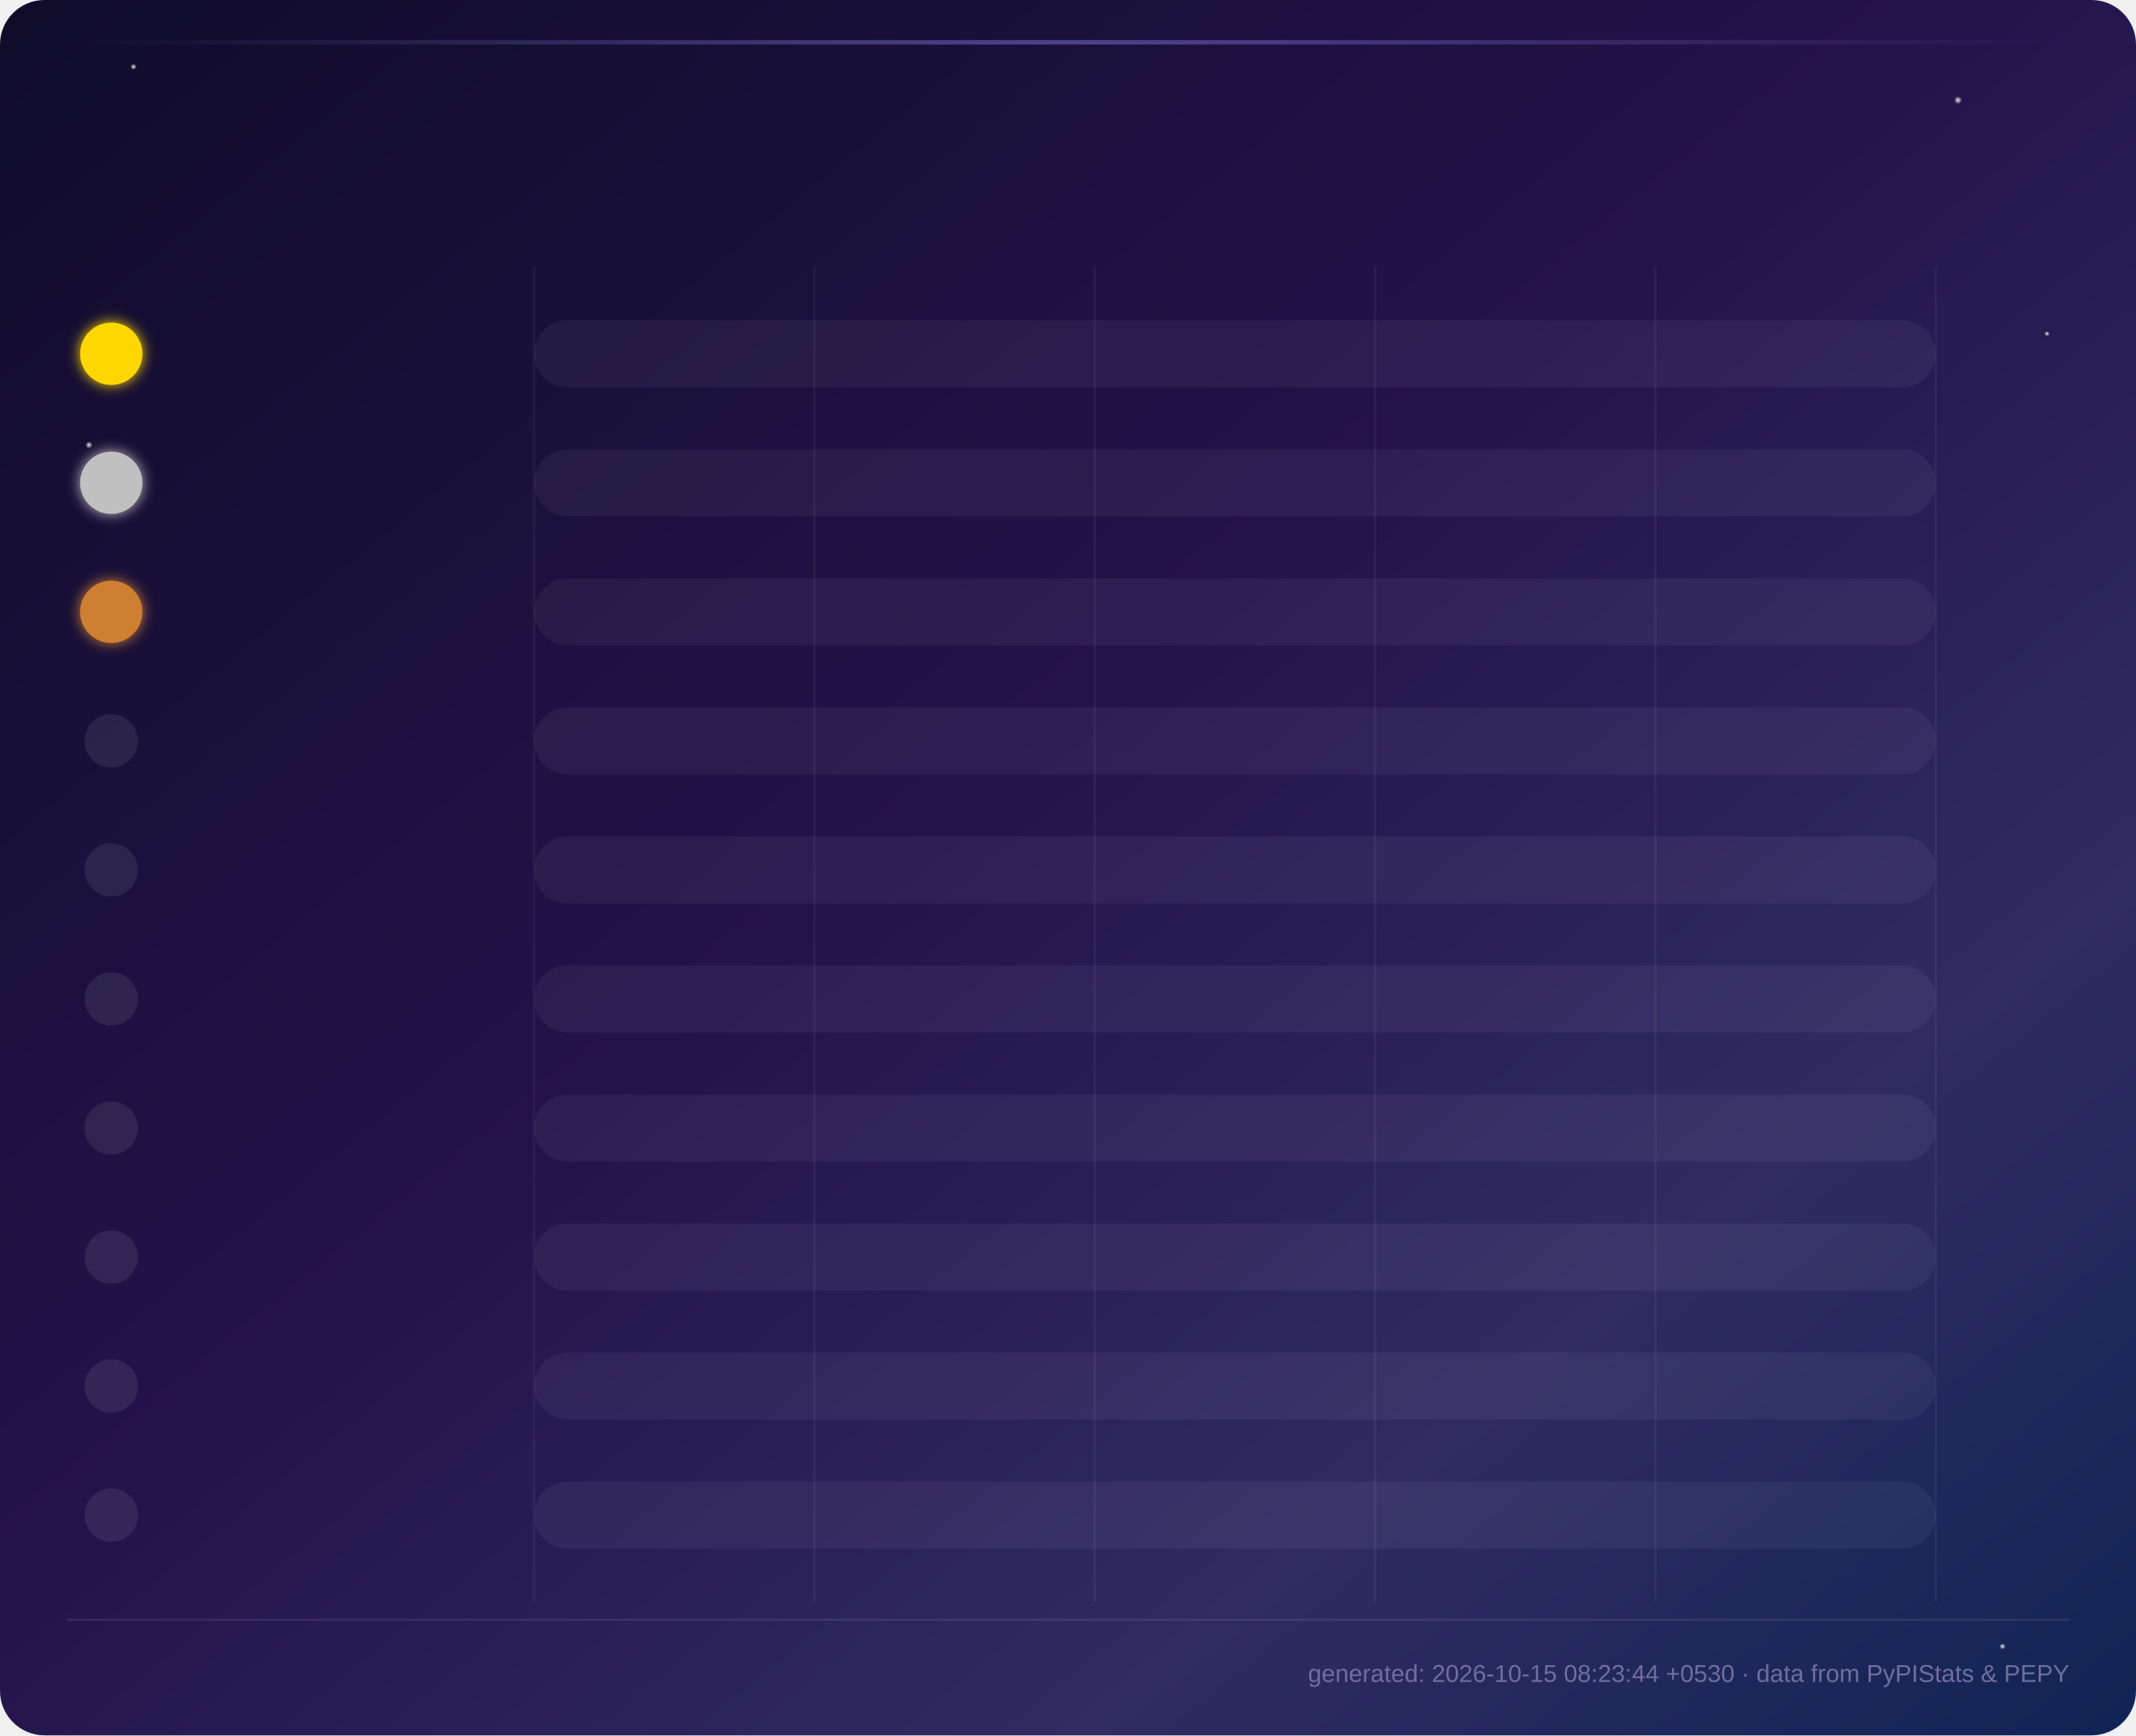
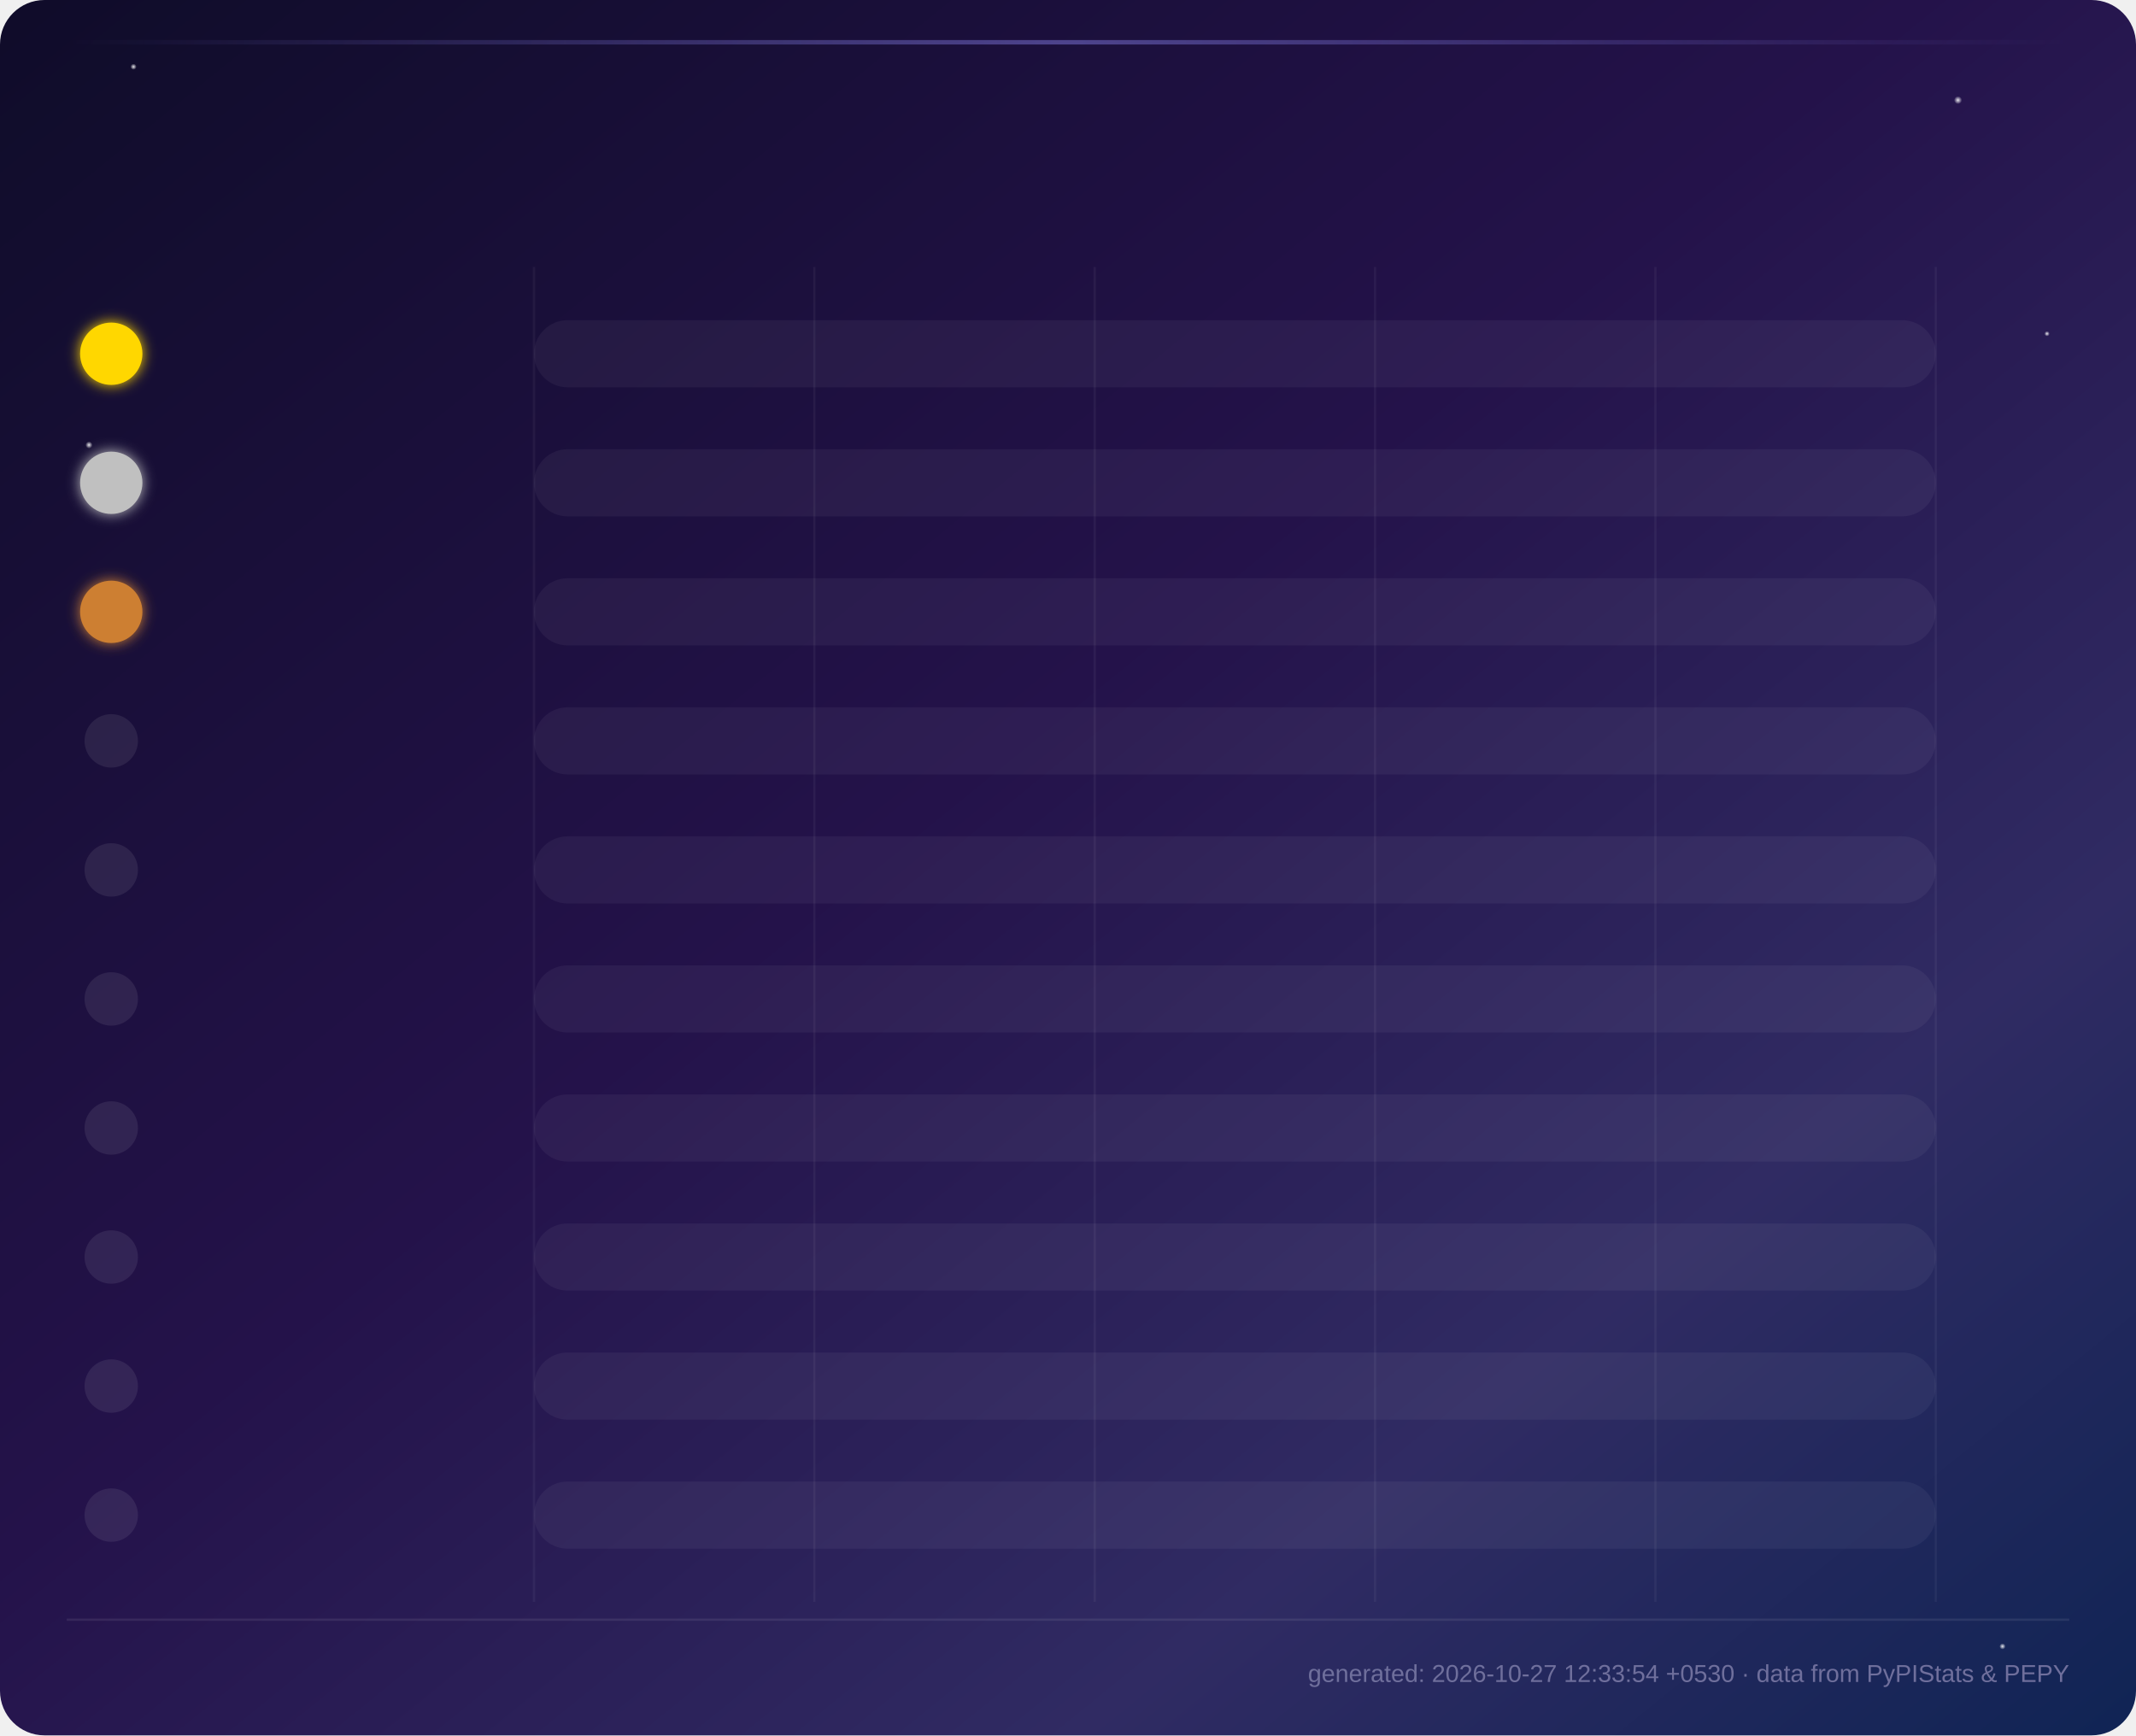
<svg xmlns="http://www.w3.org/2000/svg" viewBox="0 0 960 780" font-family="'Segoe UI', Arial, sans-serif">
  <defs>
    <linearGradient id="grad0" x1="0%" y1="0%" x2="100%" y2="0%">
      <stop offset="0%" stop-color="#534AB7" stop-opacity="0.65" />
      <stop offset="100%" stop-color="#7F77DD" />
    </linearGradient>
    <linearGradient id="shine0" x1="0%" y1="0%" x2="0%" y2="100%">
      <stop offset="0%" stop-color="#ffffff" stop-opacity="0.35" />
      <stop offset="100%" stop-color="#ffffff" stop-opacity="0" />
    </linearGradient>
    <linearGradient id="grad1" x1="0%" y1="0%" x2="100%" y2="0%">
      <stop offset="0%" stop-color="#0F6E56" stop-opacity="0.65" />
      <stop offset="100%" stop-color="#1D9E75" />
    </linearGradient>
    <linearGradient id="shine1" x1="0%" y1="0%" x2="0%" y2="100%">
      <stop offset="0%" stop-color="#ffffff" stop-opacity="0.35" />
      <stop offset="100%" stop-color="#ffffff" stop-opacity="0" />
    </linearGradient>
    <linearGradient id="grad2" x1="0%" y1="0%" x2="100%" y2="0%">
      <stop offset="0%" stop-color="#993C1D" stop-opacity="0.65" />
      <stop offset="100%" stop-color="#D85A30" />
    </linearGradient>
    <linearGradient id="shine2" x1="0%" y1="0%" x2="0%" y2="100%">
      <stop offset="0%" stop-color="#ffffff" stop-opacity="0.35" />
      <stop offset="100%" stop-color="#ffffff" stop-opacity="0" />
    </linearGradient>
    <linearGradient id="grad3" x1="0%" y1="0%" x2="100%" y2="0%">
      <stop offset="0%" stop-color="#185FA5" stop-opacity="0.65" />
      <stop offset="100%" stop-color="#378ADD" />
    </linearGradient>
    <linearGradient id="shine3" x1="0%" y1="0%" x2="0%" y2="100%">
      <stop offset="0%" stop-color="#ffffff" stop-opacity="0.35" />
      <stop offset="100%" stop-color="#ffffff" stop-opacity="0" />
    </linearGradient>
    <linearGradient id="grad4" x1="0%" y1="0%" x2="100%" y2="0%">
      <stop offset="0%" stop-color="#854F0B" stop-opacity="0.65" />
      <stop offset="100%" stop-color="#EF9F27" />
    </linearGradient>
    <linearGradient id="shine4" x1="0%" y1="0%" x2="0%" y2="100%">
      <stop offset="0%" stop-color="#ffffff" stop-opacity="0.35" />
      <stop offset="100%" stop-color="#ffffff" stop-opacity="0" />
    </linearGradient>
    <linearGradient id="grad5" x1="0%" y1="0%" x2="100%" y2="0%">
      <stop offset="0%" stop-color="#993556" stop-opacity="0.65" />
      <stop offset="100%" stop-color="#D4537E" />
    </linearGradient>
    <linearGradient id="shine5" x1="0%" y1="0%" x2="0%" y2="100%">
      <stop offset="0%" stop-color="#ffffff" stop-opacity="0.35" />
      <stop offset="100%" stop-color="#ffffff" stop-opacity="0" />
    </linearGradient>
    <linearGradient id="grad6" x1="0%" y1="0%" x2="100%" y2="0%">
      <stop offset="0%" stop-color="#3B6D11" stop-opacity="0.65" />
      <stop offset="100%" stop-color="#639922" />
    </linearGradient>
    <linearGradient id="shine6" x1="0%" y1="0%" x2="0%" y2="100%">
      <stop offset="0%" stop-color="#ffffff" stop-opacity="0.35" />
      <stop offset="100%" stop-color="#ffffff" stop-opacity="0" />
    </linearGradient>
    <linearGradient id="grad7" x1="0%" y1="0%" x2="100%" y2="0%">
      <stop offset="0%" stop-color="#A32D2D" stop-opacity="0.65" />
      <stop offset="100%" stop-color="#E24B4A" />
    </linearGradient>
    <linearGradient id="shine7" x1="0%" y1="0%" x2="0%" y2="100%">
      <stop offset="0%" stop-color="#ffffff" stop-opacity="0.35" />
      <stop offset="100%" stop-color="#ffffff" stop-opacity="0" />
    </linearGradient>
    <linearGradient id="grad8" x1="0%" y1="0%" x2="100%" y2="0%">
      <stop offset="0%" stop-color="#0F6E56" stop-opacity="0.65" />
      <stop offset="100%" stop-color="#5DCAA5" />
    </linearGradient>
    <linearGradient id="shine8" x1="0%" y1="0%" x2="0%" y2="100%">
      <stop offset="0%" stop-color="#ffffff" stop-opacity="0.35" />
      <stop offset="100%" stop-color="#ffffff" stop-opacity="0" />
    </linearGradient>
    <linearGradient id="grad9" x1="0%" y1="0%" x2="100%" y2="0%">
      <stop offset="0%" stop-color="#534AB7" stop-opacity="0.65" />
      <stop offset="100%" stop-color="#AFA9EC" />
    </linearGradient>
    <linearGradient id="shine9" x1="0%" y1="0%" x2="0%" y2="100%">
      <stop offset="0%" stop-color="#ffffff" stop-opacity="0.35" />
      <stop offset="100%" stop-color="#ffffff" stop-opacity="0" />
    </linearGradient>
    <linearGradient id="bg" x1="0%" y1="0%" x2="100%" y2="100%">
      <stop offset="0%" stop-color="#0f0c29" />
      <stop offset="45%" stop-color="#24124a" />
      <stop offset="75%" stop-color="#302b63" />
      <stop offset="100%" stop-color="#0f2454" />
    </linearGradient>
    <linearGradient id="headerGlow" x1="0%" y1="0%" x2="100%" y2="0%">
      <stop offset="0%" stop-color="#7F77DD" stop-opacity="0" />
      <stop offset="50%" stop-color="#7F77DD" stop-opacity="0.5" />
      <stop offset="100%" stop-color="#7F77DD" stop-opacity="0" />
    </linearGradient>
    <filter id="barGlow" x="-50%" y="-50%" width="200%" height="200%">
      <feGaussianBlur stdDeviation="4" result="blur" />
      <feMerge>
        <feMergeNode in="blur" />
        <feMergeNode in="SourceGraphic" />
      </feMerge>
    </filter>
    <filter id="softGlow" x="-80%" y="-80%" width="260%" height="260%">
      <feGaussianBlur stdDeviation="3" result="blur" />
      <feMerge>
        <feMergeNode in="blur" />
        <feMergeNode in="SourceGraphic" />
      </feMerge>
    </filter>
    <filter id="titleGlow" x="-50%" y="-50%" width="200%" height="200%">
      <feGaussianBlur stdDeviation="2.5" result="blur" />
      <feMerge>
        <feMergeNode in="blur" />
        <feMergeNode in="SourceGraphic" />
      </feMerge>
    </filter>
    <radialGradient id="starGlow" cx="50%" cy="50%" r="50%">
      <stop offset="0%" stop-color="#ffffff" stop-opacity="0.9" />
      <stop offset="100%" stop-color="#ffffff" stop-opacity="0" />
    </radialGradient>
  </defs>
  <rect width="960" height="780" fill="url(#bg)" rx="20" />
  <circle cx="60" cy="30" r="1.4" fill="url(#starGlow)">
    <animate attributeName="opacity" values="0.3;1;0.3" dur="3s" repeatCount="indefinite" />
  </circle>
  <circle cx="880" cy="45" r="1.8" fill="url(#starGlow)">
    <animate attributeName="opacity" values="0.5;1;0.5" dur="4s" repeatCount="indefinite" />
  </circle>
  <circle cx="920" cy="150" r="1.2" fill="url(#starGlow)">
    <animate attributeName="opacity" values="0.2;0.9;0.2" dur="2.5s" repeatCount="indefinite" />
  </circle>
  <circle cx="40" cy="200" r="1.6" fill="url(#starGlow)">
    <animate attributeName="opacity" values="0.4;1;0.4" dur="3.5s" repeatCount="indefinite" />
  </circle>
  <circle cx="900" cy="740" r="1.4" fill="url(#starGlow)">
    <animate attributeName="opacity" values="0.3;0.8;0.3" dur="2.8s" repeatCount="indefinite" />
  </circle>
  <line x1="240.0" y1="120" x2="240.0" y2="720" stroke="#ffffff" stroke-opacity="0.05" stroke-width="1" />
  <line x1="366.0" y1="120" x2="366.0" y2="720" stroke="#ffffff" stroke-opacity="0.05" stroke-width="1" />
  <line x1="492.0" y1="120" x2="492.0" y2="720" stroke="#ffffff" stroke-opacity="0.05" stroke-width="1" />
  <line x1="618.0" y1="120" x2="618.0" y2="720" stroke="#ffffff" stroke-opacity="0.05" stroke-width="1" />
  <line x1="744.0" y1="120" x2="744.0" y2="720" stroke="#ffffff" stroke-opacity="0.05" stroke-width="1" />
  <line x1="870.0" y1="120" x2="870.0" y2="720" stroke="#ffffff" stroke-opacity="0.05" stroke-width="1" />
  <rect x="30" y="18" width="900" height="2" fill="url(#headerGlow)">
    <animate attributeName="opacity" values="0.3;1;0.3" dur="4s" repeatCount="indefinite" />
  </rect>
  <text x="480.0" y="52" text-anchor="middle" fill="#ffffff" font-size="28" font-weight="700" filter="url(#titleGlow)" opacity="0">
        Top 10 Monthly Downloads — oshada
        <animate attributeName="opacity" from="0" to="1" dur="1s" fill="freeze" />
  </text>
  <g opacity="0">
    <rect x="280.0" y="92" width="190" height="30" rx="15" fill="#ffffff" fill-opacity="0.08" />
    <text x="375.0" y="112" text-anchor="middle" font-size="12" fill="#eaeaf5">
            Total: <tspan font-weight="700">457</tspan>
    </text>
    <rect x="490.0" y="92" width="190" height="30" rx="15" fill="#ffffff" fill-opacity="0.08" />
    <text x="585.0" y="112" text-anchor="middle" font-size="12" fill="#eaeaf5">
-             7d total: <tspan font-weight="700">176</tspan>
+             7d total: <tspan font-weight="700">132</tspan>
    </text>
    <animate attributeName="opacity" from="0" to="1" dur="0.5s" begin="0.6s" fill="freeze" />
  </g>
  <style>
        .pkg-label { fill: #eaeaf5; font-size: 14px; font-weight: 600; }
        .all-time-label { fill: #8a8ab8; font-size: 11px; font-weight: 400; }
        .value-label { fill: #ffffff; font-size: 15px; font-weight: 700; }
        .week-label { fill: #9d9dc4; font-size: 12px; font-weight: 400; }
    </style>
  <g class="bar-group">
    <circle cx="50" cy="159.0" r="14" fill="#FFD700" filter="url(#softGlow)">
      <animate attributeName="r" from="0" to="14" dur="0.3s" begin="0.0s" fill="freeze" calcMode="spline" keySplines="0.22 1 0.36 1" />
    </circle>
    <text x="50" y="164.0" text-anchor="middle" font-size="12" font-weight="700" fill="#1a1a1a" opacity="0">
                1
                <animate attributeName="opacity" from="0" to="1" dur="0.3s" begin="0.2s" fill="freeze" />
    </text>
    <text x="75" y="157.0" class="pkg-label" opacity="0">
                srilanka-lottery
                <animate attributeName="opacity" from="0" to="1" dur="0.3s" begin="0.1s" fill="freeze" />
    </text>
    <text x="75" y="177.0" class="all-time-label" opacity="0">
-                 All-time: 4,714
+                 All-time: 4,844
                <animate attributeName="opacity" from="0" to="1" dur="0.3s" begin="0.2s" fill="freeze" />
    </text>
    <rect x="240" y="143.92" width="630" height="30.16" rx="15.08" fill="#ffffff" fill-opacity="0.05" />
    <rect x="240" y="143.92" width="0" height="30.16" rx="15.08" fill="url(#grad0)" filter="url(#barGlow)" class="bar">
      <animate attributeName="width" from="0" to="630.0" dur="1.1s" fill="freeze" begin="0.0s" calcMode="spline" keySplines="0.22 1 0.36 1" />
    </rect>
    <rect x="240" y="143.92" width="0" height="13.7" rx="7.5" fill="url(#shine0)">
      <animate attributeName="width" from="0" to="630.0" dur="1.1s" fill="freeze" begin="0.0s" calcMode="spline" keySplines="0.22 1 0.36 1" />
    </rect>
    <text x="884.0" y="159.0" class="value-label" opacity="0">
                89
                <animate attributeName="opacity" from="0" to="1" dur="0.5s" begin="0.8s" fill="freeze" />
    </text>
    <text x="884.0" y="177.0" class="week-label" opacity="0">
-                 25/wk
+                 17/wk
                <animate attributeName="opacity" from="0" to="1" dur="0.5s" begin="0.9s" fill="freeze" />
    </text>
  </g>
  <g class="bar-group">
    <circle cx="50" cy="217.0" r="14" fill="#C0C0C0" filter="url(#softGlow)">
      <animate attributeName="r" from="0" to="14" dur="0.3s" begin="0.09s" fill="freeze" calcMode="spline" keySplines="0.22 1 0.36 1" />
    </circle>
    <text x="50" y="222.0" text-anchor="middle" font-size="12" font-weight="700" fill="#1a1a1a" opacity="0">
                2
                <animate attributeName="opacity" from="0" to="1" dur="0.3s" begin="0.29s" fill="freeze" />
    </text>
    <text x="75" y="215.0" class="pkg-label" opacity="0">
                binaural
                <animate attributeName="opacity" from="0" to="1" dur="0.3s" begin="0.19s" fill="freeze" />
    </text>
    <text x="75" y="235.0" class="all-time-label" opacity="0">
-                 All-time: 5,564
+                 All-time: 5,620
                <animate attributeName="opacity" from="0" to="1" dur="0.3s" begin="0.29s" fill="freeze" />
    </text>
    <rect x="240" y="201.92" width="630" height="30.16" rx="15.08" fill="#ffffff" fill-opacity="0.05" />
    <rect x="240" y="201.92" width="0" height="30.16" rx="15.08" fill="url(#grad1)" filter="url(#barGlow)" class="bar">
      <animate attributeName="width" from="0" to="474.3" dur="1.1s" fill="freeze" begin="0.09s" calcMode="spline" keySplines="0.22 1 0.36 1" />
    </rect>
    <rect x="240" y="201.92" width="0" height="13.7" rx="7.5" fill="url(#shine1)">
      <animate attributeName="width" from="0" to="474.3" dur="1.1s" fill="freeze" begin="0.09s" calcMode="spline" keySplines="0.22 1 0.36 1" />
    </rect>
    <text x="728.27" y="217.0" class="value-label" opacity="0">
                67
                <animate attributeName="opacity" from="0" to="1" dur="0.5s" begin="0.89s" fill="freeze" />
    </text>
    <text x="728.27" y="235.0" class="week-label" opacity="0">
-                 14/wk
+                 11/wk
                <animate attributeName="opacity" from="0" to="1" dur="0.5s" begin="0.99s" fill="freeze" />
    </text>
  </g>
  <g class="bar-group">
    <circle cx="50" cy="275.0" r="14" fill="#CD7F32" filter="url(#softGlow)">
      <animate attributeName="r" from="0" to="14" dur="0.3s" begin="0.18s" fill="freeze" calcMode="spline" keySplines="0.22 1 0.36 1" />
    </circle>
    <text x="50" y="280.0" text-anchor="middle" font-size="12" font-weight="700" fill="#1a1a1a" opacity="0">
                3
                <animate attributeName="opacity" from="0" to="1" dur="0.3s" begin="0.38s" fill="freeze" />
    </text>
    <text x="75" y="273.0" class="pkg-label" opacity="0">
                esp32-deauth
                <animate attributeName="opacity" from="0" to="1" dur="0.3s" begin="0.28s" fill="freeze" />
    </text>
    <text x="75" y="293.0" class="all-time-label" opacity="0">
-                 All-time: 5,645
+                 All-time: 5,760
                <animate attributeName="opacity" from="0" to="1" dur="0.3s" begin="0.38s" fill="freeze" />
    </text>
    <rect x="240" y="259.92" width="630" height="30.16" rx="15.08" fill="#ffffff" fill-opacity="0.05" />
    <rect x="240" y="259.92" width="0" height="30.16" rx="15.08" fill="url(#grad2)" filter="url(#barGlow)" class="bar">
      <animate attributeName="width" from="0" to="361.0" dur="1.1s" fill="freeze" begin="0.18s" calcMode="spline" keySplines="0.22 1 0.36 1" />
    </rect>
    <rect x="240" y="259.92" width="0" height="13.7" rx="7.5" fill="url(#shine2)">
      <animate attributeName="width" from="0" to="361.0" dur="1.1s" fill="freeze" begin="0.18s" calcMode="spline" keySplines="0.22 1 0.36 1" />
    </rect>
    <text x="615.011" y="275.0" class="value-label" opacity="0">
                51
                <animate attributeName="opacity" from="0" to="1" dur="0.5s" begin="0.98s" fill="freeze" />
    </text>
    <text x="615.011" y="293.0" class="week-label" opacity="0">
                8/wk
                <animate attributeName="opacity" from="0" to="1" dur="0.5s" begin="1.08s" fill="freeze" />
    </text>
  </g>
  <g class="bar-group">
    <circle cx="50" cy="333.0" r="12" fill="#ffffff" fill-opacity="0.08">
      <animate attributeName="r" from="0" to="12" dur="0.3s" begin="0.27s" fill="freeze" calcMode="spline" keySplines="0.22 1 0.36 1" />
    </circle>
    <text x="50" y="337.0" text-anchor="middle" font-size="11" fill="#9d9dc4" opacity="0">
                4
                <animate attributeName="opacity" from="0" to="1" dur="0.3s" begin="0.47s" fill="freeze" />
    </text>
    <text x="75" y="331.0" class="pkg-label" opacity="0">
                microweb
                <animate attributeName="opacity" from="0" to="1" dur="0.3s" begin="0.37s" fill="freeze" />
    </text>
    <text x="75" y="351.0" class="all-time-label" opacity="0">
-                 All-time: 9,712
+                 All-time: 9,911
                <animate attributeName="opacity" from="0" to="1" dur="0.3s" begin="0.47s" fill="freeze" />
    </text>
    <rect x="240" y="317.92" width="630" height="30.16" rx="15.08" fill="#ffffff" fill-opacity="0.05" />
    <rect x="240" y="317.92" width="0" height="30.16" rx="15.08" fill="url(#grad3)" filter="url(#barGlow)" class="bar">
      <animate attributeName="width" from="0" to="339.8" dur="1.1s" fill="freeze" begin="0.27s" calcMode="spline" keySplines="0.22 1 0.36 1" />
    </rect>
    <rect x="240" y="317.92" width="0" height="13.7" rx="7.5" fill="url(#shine3)">
      <animate attributeName="width" from="0" to="339.8" dur="1.1s" fill="freeze" begin="0.27s" calcMode="spline" keySplines="0.22 1 0.36 1" />
    </rect>
    <text x="593.775" y="333.0" class="value-label" opacity="0">
                48
                <animate attributeName="opacity" from="0" to="1" dur="0.5s" begin="1.07s" fill="freeze" />
    </text>
    <text x="593.775" y="351.0" class="week-label" opacity="0">
-                 18/wk
+                 6/wk
                <animate attributeName="opacity" from="0" to="1" dur="0.5s" begin="1.17s" fill="freeze" />
    </text>
  </g>
  <g class="bar-group">
    <circle cx="50" cy="391.0" r="12" fill="#ffffff" fill-opacity="0.08">
      <animate attributeName="r" from="0" to="12" dur="0.3s" begin="0.36s" fill="freeze" calcMode="spline" keySplines="0.22 1 0.36 1" />
    </circle>
    <text x="50" y="395.0" text-anchor="middle" font-size="11" fill="#9d9dc4" opacity="0">
                5
                <animate attributeName="opacity" from="0" to="1" dur="0.3s" begin="0.56s" fill="freeze" />
    </text>
    <text x="75" y="389.0" class="pkg-label" opacity="0">
                binencrypt
                <animate attributeName="opacity" from="0" to="1" dur="0.3s" begin="0.46s" fill="freeze" />
    </text>
    <text x="75" y="409.0" class="all-time-label" opacity="0">
-                 All-time: 20,067
+                 All-time: 20,146
                <animate attributeName="opacity" from="0" to="1" dur="0.3s" begin="0.56s" fill="freeze" />
    </text>
    <rect x="240" y="375.92" width="630" height="30.16" rx="15.08" fill="#ffffff" fill-opacity="0.05" />
    <rect x="240" y="375.92" width="0" height="30.16" rx="15.08" fill="url(#grad4)" filter="url(#barGlow)" class="bar">
      <animate attributeName="width" from="0" to="325.6" dur="1.1s" fill="freeze" begin="0.36s" calcMode="spline" keySplines="0.22 1 0.36 1" />
    </rect>
    <rect x="240" y="375.92" width="0" height="13.7" rx="7.5" fill="url(#shine4)">
      <animate attributeName="width" from="0" to="325.6" dur="1.1s" fill="freeze" begin="0.36s" calcMode="spline" keySplines="0.22 1 0.36 1" />
    </rect>
    <text x="579.618" y="391.0" class="value-label" opacity="0">
                46
                <animate attributeName="opacity" from="0" to="1" dur="0.5s" begin="1.16s" fill="freeze" />
    </text>
    <text x="579.618" y="409.0" class="week-label" opacity="0">
-                 24/wk
+                 8/wk
                <animate attributeName="opacity" from="0" to="1" dur="0.5s" begin="1.26s" fill="freeze" />
    </text>
  </g>
  <g class="bar-group">
    <circle cx="50" cy="449.0" r="12" fill="#ffffff" fill-opacity="0.08">
      <animate attributeName="r" from="0" to="12" dur="0.3s" begin="0.45s" fill="freeze" calcMode="spline" keySplines="0.22 1 0.36 1" />
    </circle>
    <text x="50" y="453.0" text-anchor="middle" font-size="11" fill="#9d9dc4" opacity="0">
                6
                <animate attributeName="opacity" from="0" to="1" dur="0.3s" begin="0.65s" fill="freeze" />
    </text>
    <text x="75" y="447.0" class="pkg-label" opacity="0">
                cryptodo
                <animate attributeName="opacity" from="0" to="1" dur="0.3s" begin="0.55s" fill="freeze" />
    </text>
    <text x="75" y="467.0" class="all-time-label" opacity="0">
-                 All-time: 20,862
+                 All-time: 20,972
                <animate attributeName="opacity" from="0" to="1" dur="0.3s" begin="0.65s" fill="freeze" />
    </text>
    <rect x="240" y="433.92" width="630" height="30.16" rx="15.08" fill="#ffffff" fill-opacity="0.05" />
    <rect x="240" y="433.92" width="0" height="30.16" rx="15.08" fill="url(#grad5)" filter="url(#barGlow)" class="bar">
      <animate attributeName="width" from="0" to="318.5" dur="1.1s" fill="freeze" begin="0.45s" calcMode="spline" keySplines="0.22 1 0.36 1" />
    </rect>
    <rect x="240" y="433.92" width="0" height="13.7" rx="7.5" fill="url(#shine5)">
      <animate attributeName="width" from="0" to="318.5" dur="1.1s" fill="freeze" begin="0.45s" calcMode="spline" keySplines="0.22 1 0.36 1" />
    </rect>
    <text x="572.539" y="449.0" class="value-label" opacity="0">
                45
                <animate attributeName="opacity" from="0" to="1" dur="0.5s" begin="1.25s" fill="freeze" />
    </text>
    <text x="572.539" y="467.0" class="week-label" opacity="0">
-                 34/wk
+                 18/wk
                <animate attributeName="opacity" from="0" to="1" dur="0.5s" begin="1.35s" fill="freeze" />
    </text>
  </g>
  <g class="bar-group">
    <circle cx="50" cy="507.0" r="12" fill="#ffffff" fill-opacity="0.08">
      <animate attributeName="r" from="0" to="12" dur="0.3s" begin="0.54s" fill="freeze" calcMode="spline" keySplines="0.22 1 0.36 1" />
    </circle>
    <text x="50" y="511.0" text-anchor="middle" font-size="11" fill="#9d9dc4" opacity="0">
                7
                <animate attributeName="opacity" from="0" to="1" dur="0.3s" begin="0.74s" fill="freeze" />
    </text>
    <text x="75" y="505.0" class="pkg-label" opacity="0">
                flask-waf
                <animate attributeName="opacity" from="0" to="1" dur="0.3s" begin="0.64s" fill="freeze" />
    </text>
    <text x="75" y="525.0" class="all-time-label" opacity="0">
-                 All-time: 13,484
+                 All-time: 13,650
                <animate attributeName="opacity" from="0" to="1" dur="0.3s" begin="0.74s" fill="freeze" />
    </text>
    <rect x="240" y="491.92" width="630" height="30.16" rx="15.08" fill="#ffffff" fill-opacity="0.05" />
    <rect x="240" y="491.92" width="0" height="30.16" rx="15.08" fill="url(#grad6)" filter="url(#barGlow)" class="bar">
      <animate attributeName="width" from="0" to="233.6" dur="1.1s" fill="freeze" begin="0.54s" calcMode="spline" keySplines="0.22 1 0.36 1" />
    </rect>
    <rect x="240" y="491.92" width="0" height="13.7" rx="7.5" fill="url(#shine6)">
      <animate attributeName="width" from="0" to="233.6" dur="1.1s" fill="freeze" begin="0.54s" calcMode="spline" keySplines="0.22 1 0.36 1" />
    </rect>
    <text x="487.596" y="507.0" class="value-label" opacity="0">
                33
                <animate attributeName="opacity" from="0" to="1" dur="0.5s" begin="1.34s" fill="freeze" />
    </text>
    <text x="487.596" y="525.0" class="week-label" opacity="0">
-                 10/wk
+                 13/wk
                <animate attributeName="opacity" from="0" to="1" dur="0.5s" begin="1.44s" fill="freeze" />
    </text>
  </g>
  <g class="bar-group">
    <circle cx="50" cy="565.0" r="12" fill="#ffffff" fill-opacity="0.08">
      <animate attributeName="r" from="0" to="12" dur="0.3s" begin="0.63s" fill="freeze" calcMode="spline" keySplines="0.22 1 0.36 1" />
    </circle>
    <text x="50" y="569.0" text-anchor="middle" font-size="11" fill="#9d9dc4" opacity="0">
                8
                <animate attributeName="opacity" from="0" to="1" dur="0.3s" begin="0.83s" fill="freeze" />
    </text>
    <text x="75" y="563.0" class="pkg-label" opacity="0">
                spiral-cipher
                <animate attributeName="opacity" from="0" to="1" dur="0.3s" begin="0.73s" fill="freeze" />
    </text>
    <text x="75" y="583.0" class="all-time-label" opacity="0">
-                 All-time: 6,001
+                 All-time: 6,114
                <animate attributeName="opacity" from="0" to="1" dur="0.3s" begin="0.83s" fill="freeze" />
    </text>
    <rect x="240" y="549.92" width="630" height="30.16" rx="15.08" fill="#ffffff" fill-opacity="0.05" />
    <rect x="240" y="549.92" width="0" height="30.16" rx="15.08" fill="url(#grad7)" filter="url(#barGlow)" class="bar">
      <animate attributeName="width" from="0" to="205.3" dur="1.1s" fill="freeze" begin="0.63s" calcMode="spline" keySplines="0.22 1 0.36 1" />
    </rect>
    <rect x="240" y="549.92" width="0" height="13.7" rx="7.5" fill="url(#shine7)">
      <animate attributeName="width" from="0" to="205.3" dur="1.1s" fill="freeze" begin="0.63s" calcMode="spline" keySplines="0.22 1 0.36 1" />
    </rect>
    <text x="459.281" y="565.0" class="value-label" opacity="0">
                29
                <animate attributeName="opacity" from="0" to="1" dur="0.5s" begin="1.43s" fill="freeze" />
    </text>
    <text x="459.281" y="583.0" class="week-label" opacity="0">
-                 26/wk
+                 16/wk
                <animate attributeName="opacity" from="0" to="1" dur="0.5s" begin="1.53s" fill="freeze" />
    </text>
  </g>
  <g class="bar-group">
    <circle cx="50" cy="623.0" r="12" fill="#ffffff" fill-opacity="0.08">
      <animate attributeName="r" from="0" to="12" dur="0.3s" begin="0.72s" fill="freeze" calcMode="spline" keySplines="0.22 1 0.36 1" />
    </circle>
    <text x="50" y="627.0" text-anchor="middle" font-size="11" fill="#9d9dc4" opacity="0">
                9
                <animate attributeName="opacity" from="0" to="1" dur="0.3s" begin="0.92s" fill="freeze" />
    </text>
    <text x="75" y="621.0" class="pkg-label" opacity="0">
                slandroid
                <animate attributeName="opacity" from="0" to="1" dur="0.3s" begin="0.82s" fill="freeze" />
    </text>
    <text x="75" y="641.0" class="all-time-label" opacity="0">
-                 All-time: 6,847
+                 All-time: 6,946
                <animate attributeName="opacity" from="0" to="1" dur="0.3s" begin="0.92s" fill="freeze" />
    </text>
    <rect x="240" y="607.92" width="630" height="30.16" rx="15.08" fill="#ffffff" fill-opacity="0.05" />
    <rect x="240" y="607.92" width="0" height="30.16" rx="15.08" fill="url(#grad8)" filter="url(#barGlow)" class="bar">
      <animate attributeName="width" from="0" to="184.0" dur="1.1s" fill="freeze" begin="0.72s" calcMode="spline" keySplines="0.22 1 0.36 1" />
    </rect>
    <rect x="240" y="607.92" width="0" height="13.7" rx="7.5" fill="url(#shine8)">
      <animate attributeName="width" from="0" to="184.0" dur="1.1s" fill="freeze" begin="0.72s" calcMode="spline" keySplines="0.22 1 0.36 1" />
    </rect>
    <text x="438.045" y="623.0" class="value-label" opacity="0">
                26
                <animate attributeName="opacity" from="0" to="1" dur="0.5s" begin="1.52s" fill="freeze" />
    </text>
    <text x="438.045" y="641.0" class="week-label" opacity="0">
-                 2/wk
+                 5/wk
                <animate attributeName="opacity" from="0" to="1" dur="0.5s" begin="1.62s" fill="freeze" />
    </text>
  </g>
  <g class="bar-group">
    <circle cx="50" cy="681.0" r="12" fill="#ffffff" fill-opacity="0.08">
      <animate attributeName="r" from="0" to="12" dur="0.3s" begin="0.81s" fill="freeze" calcMode="spline" keySplines="0.22 1 0.36 1" />
    </circle>
    <text x="50" y="685.0" text-anchor="middle" font-size="11" fill="#9d9dc4" opacity="0">
                10
                <animate attributeName="opacity" from="0" to="1" dur="0.3s" begin="1.01s" fill="freeze" />
    </text>
    <text x="75" y="679.0" class="pkg-label" opacity="0">
                decodify
                <animate attributeName="opacity" from="0" to="1" dur="0.3s" begin="0.91s" fill="freeze" />
    </text>
    <text x="75" y="699.0" class="all-time-label" opacity="0">
-                 All-time: 3,740
+                 All-time: 3,846
                <animate attributeName="opacity" from="0" to="1" dur="0.3s" begin="1.01s" fill="freeze" />
    </text>
    <rect x="240" y="665.92" width="630" height="30.16" rx="15.08" fill="#ffffff" fill-opacity="0.05" />
    <rect x="240" y="665.92" width="0" height="30.16" rx="15.08" fill="url(#grad9)" filter="url(#barGlow)" class="bar">
      <animate attributeName="width" from="0" to="162.8" dur="1.1s" fill="freeze" begin="0.81s" calcMode="spline" keySplines="0.22 1 0.36 1" />
    </rect>
    <rect x="240" y="665.92" width="0" height="13.7" rx="7.5" fill="url(#shine9)">
      <animate attributeName="width" from="0" to="162.8" dur="1.1s" fill="freeze" begin="0.81s" calcMode="spline" keySplines="0.22 1 0.36 1" />
    </rect>
    <text x="416.809" y="681.0" class="value-label" opacity="0">
                23
                <animate attributeName="opacity" from="0" to="1" dur="0.5s" begin="1.61s" fill="freeze" />
    </text>
    <text x="416.809" y="699.0" class="week-label" opacity="0">
-                 15/wk
+                 30/wk
                <animate attributeName="opacity" from="0" to="1" dur="0.5s" begin="1.71s" fill="freeze" />
    </text>
  </g>
  <line x1="30" y1="728" x2="930" y2="728" stroke="#ffffff" stroke-opacity="0.08" />
  <text x="930" y="756" text-anchor="end" fill="#6f6f9c" font-size="11">
-         generated: 2026-10-15 08:23:44 +0530 · data from PyPIStats &amp; PEPY
+         generated: 2026-10-27 12:33:54 +0530 · data from PyPIStats &amp; PEPY
    </text>
</svg>
